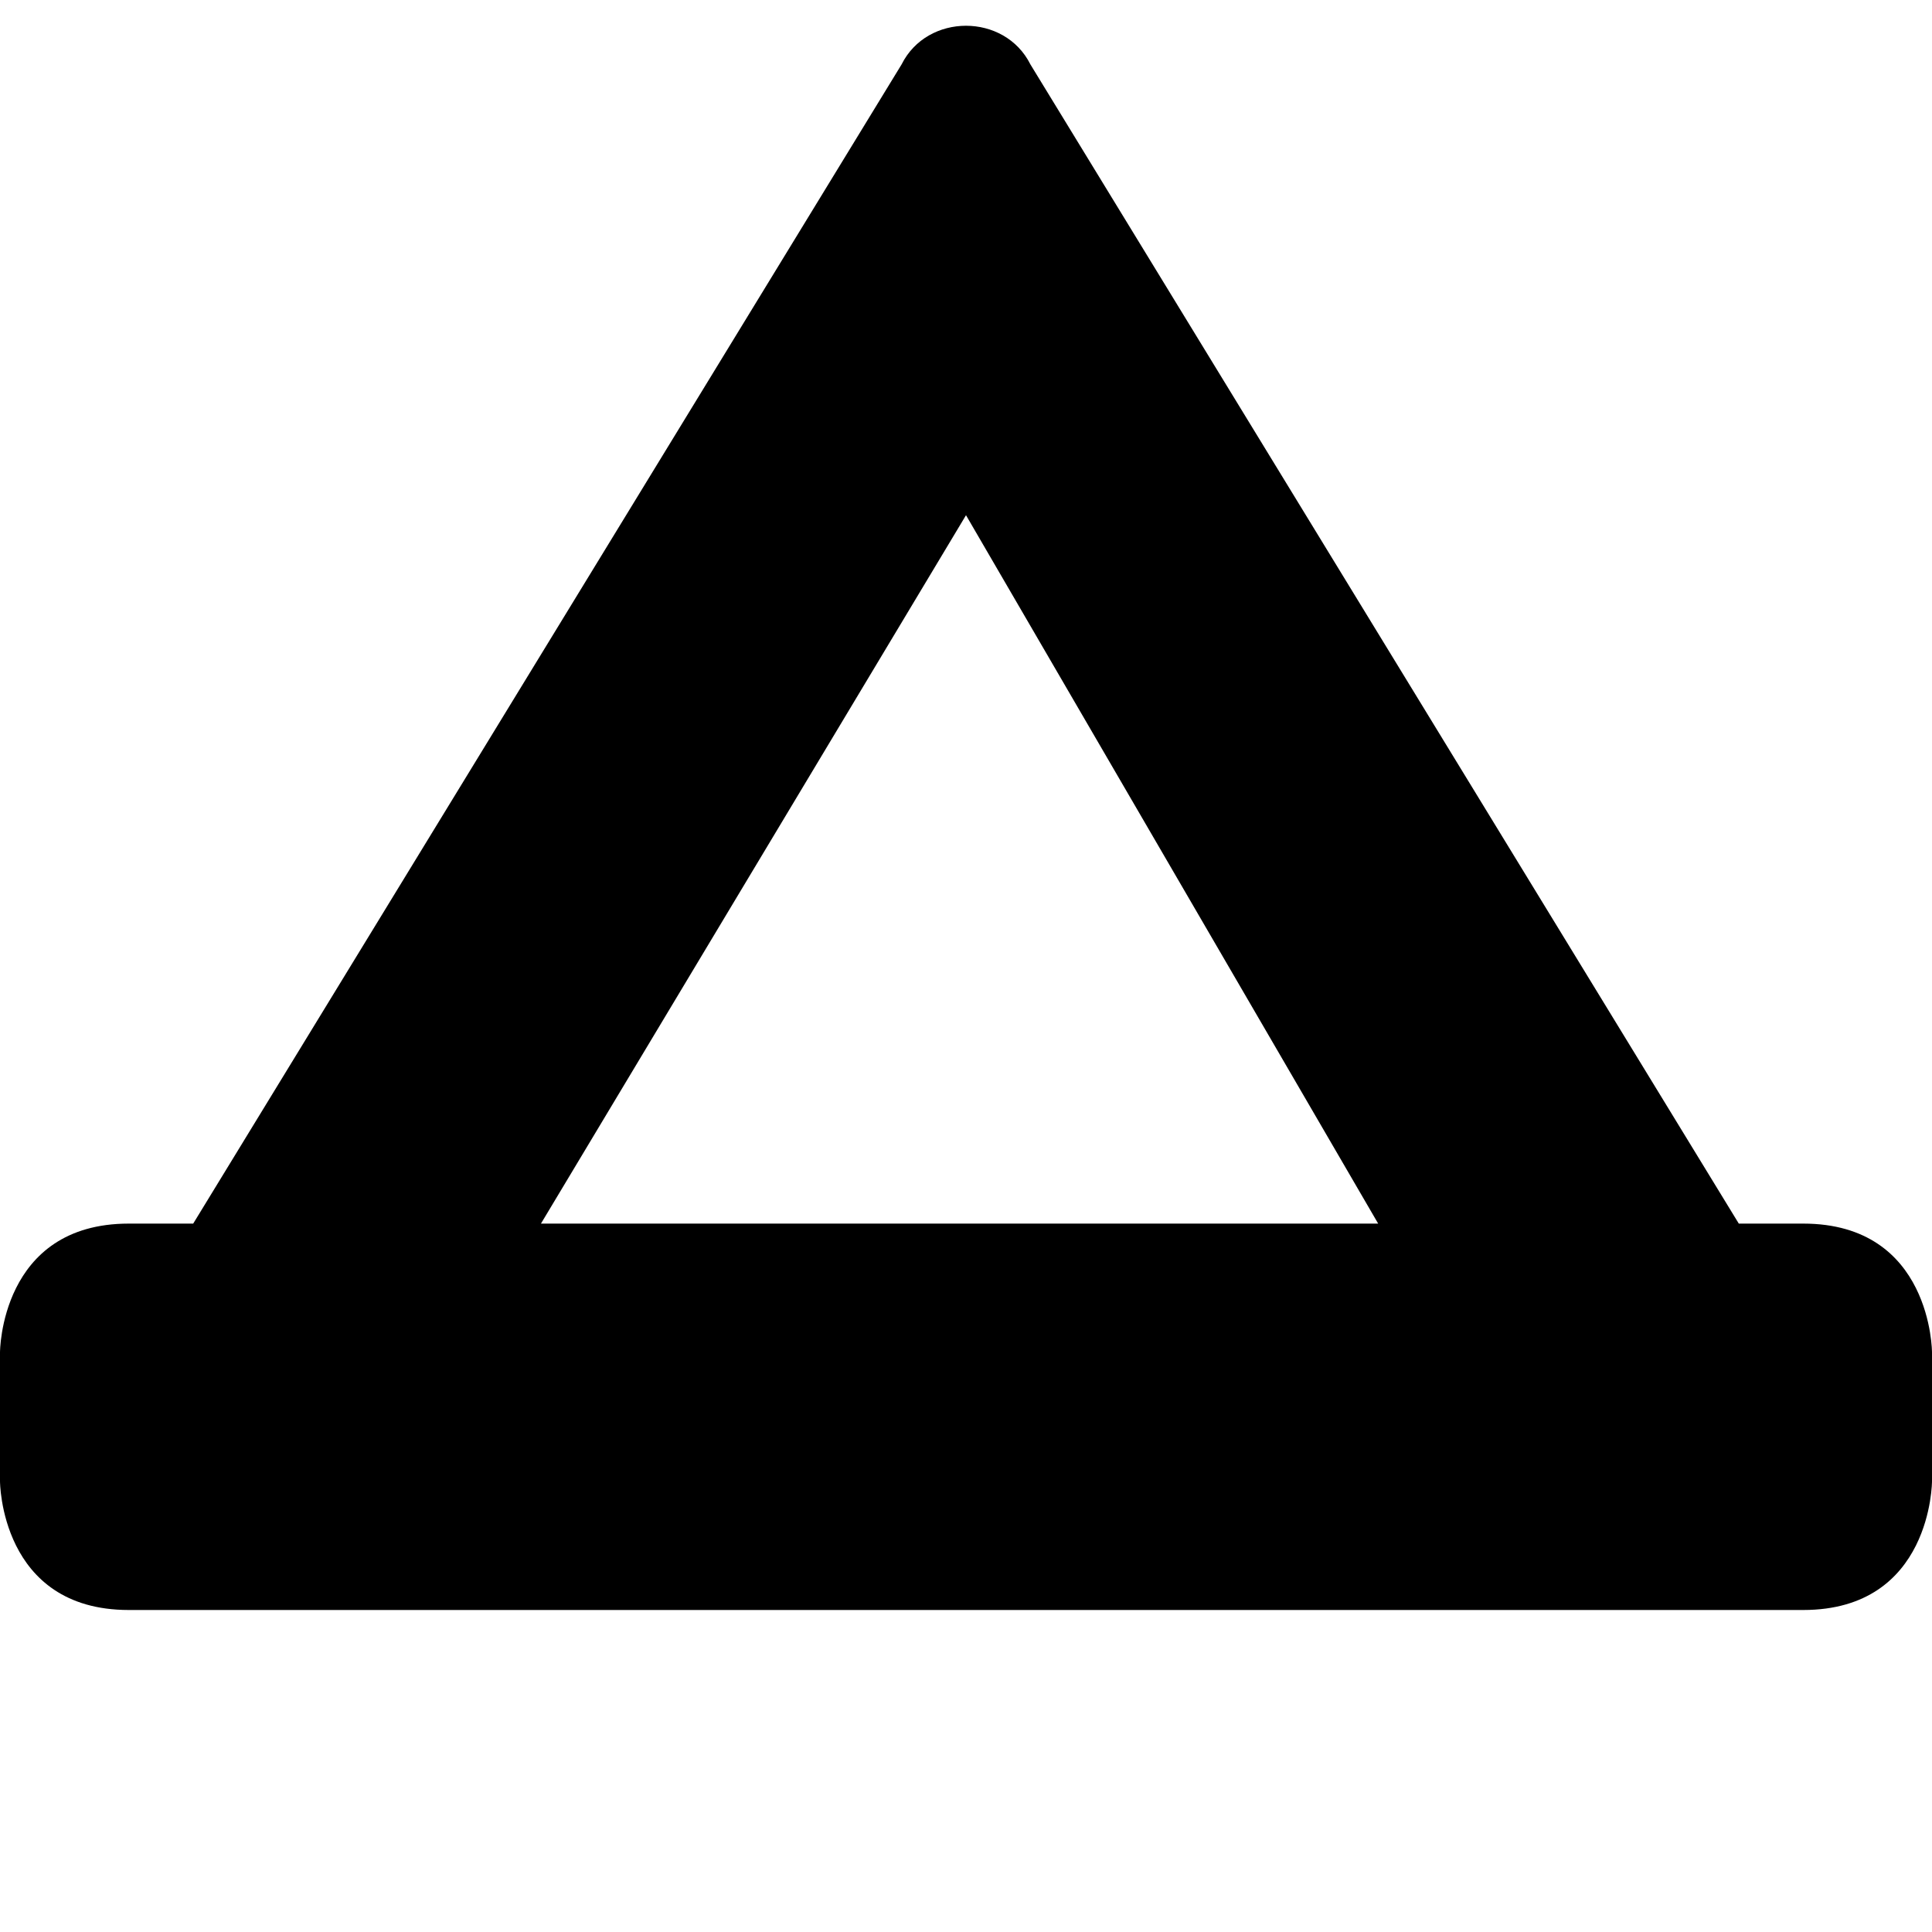
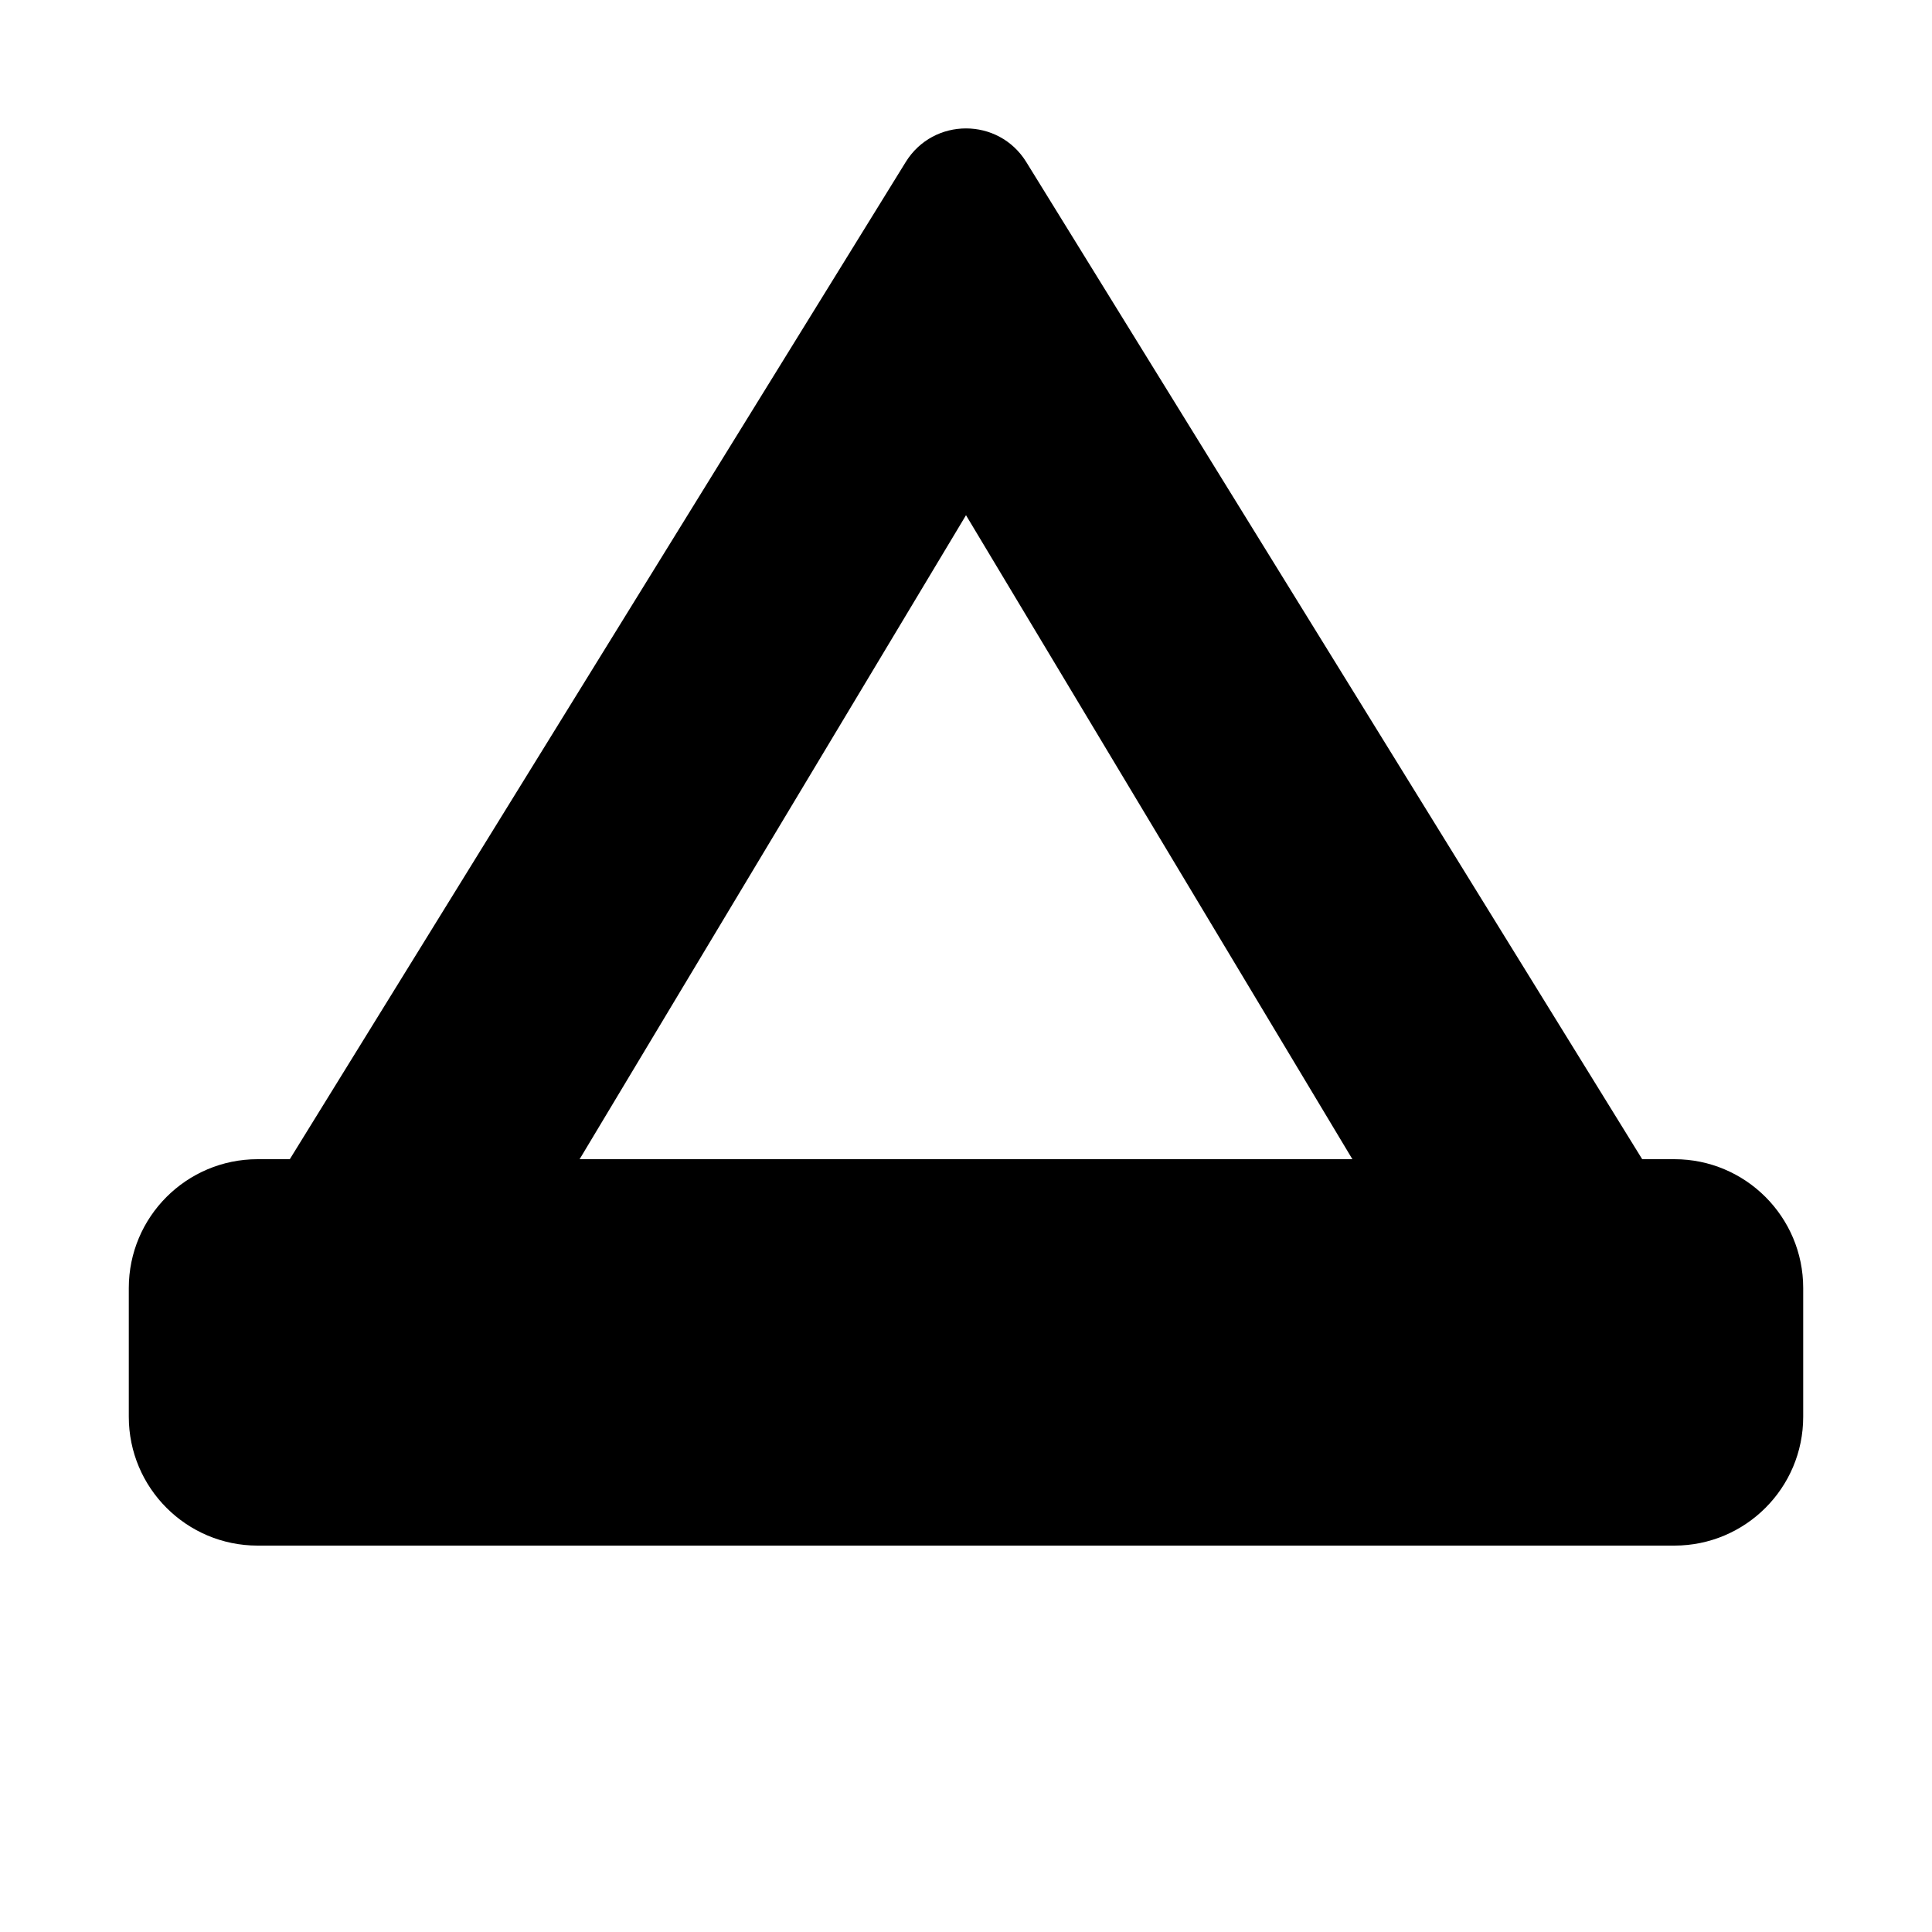
- <svg xmlns="http://www.w3.org/2000/svg" height="15" viewBox="0 0 15 15" width="15" id="campsite">
-   <path d="m7 .5-5.5 9h-.5c-1 0-1 1-1 1v1s0 1 1 1h13c1 0 1-1 1-1v-1s0-1-1-1h-.5l-5.5-9c-.2-.4-.8-.4-1 0zm.5 3.5 3.2 5.5h-6.5z" />
+ <svg xmlns="http://www.w3.org/2000/svg" width="15" height="15" viewBox="0 0 15 15" id="campsite">
+   <path d="M14 10V11C14 11.552 13.552 12 13 12H2C1.448 12 1 11.552 1 11V10C1 9.448 1.448 9 2 9H2.25L7.032 1.258C7.247 0.91 7.753 0.91 7.968 1.258L12.75 9H13C13.552 9 14 9.448 14 10ZM10.5 9L7.5 4L4.5 9H10.5Z" />
</svg>
